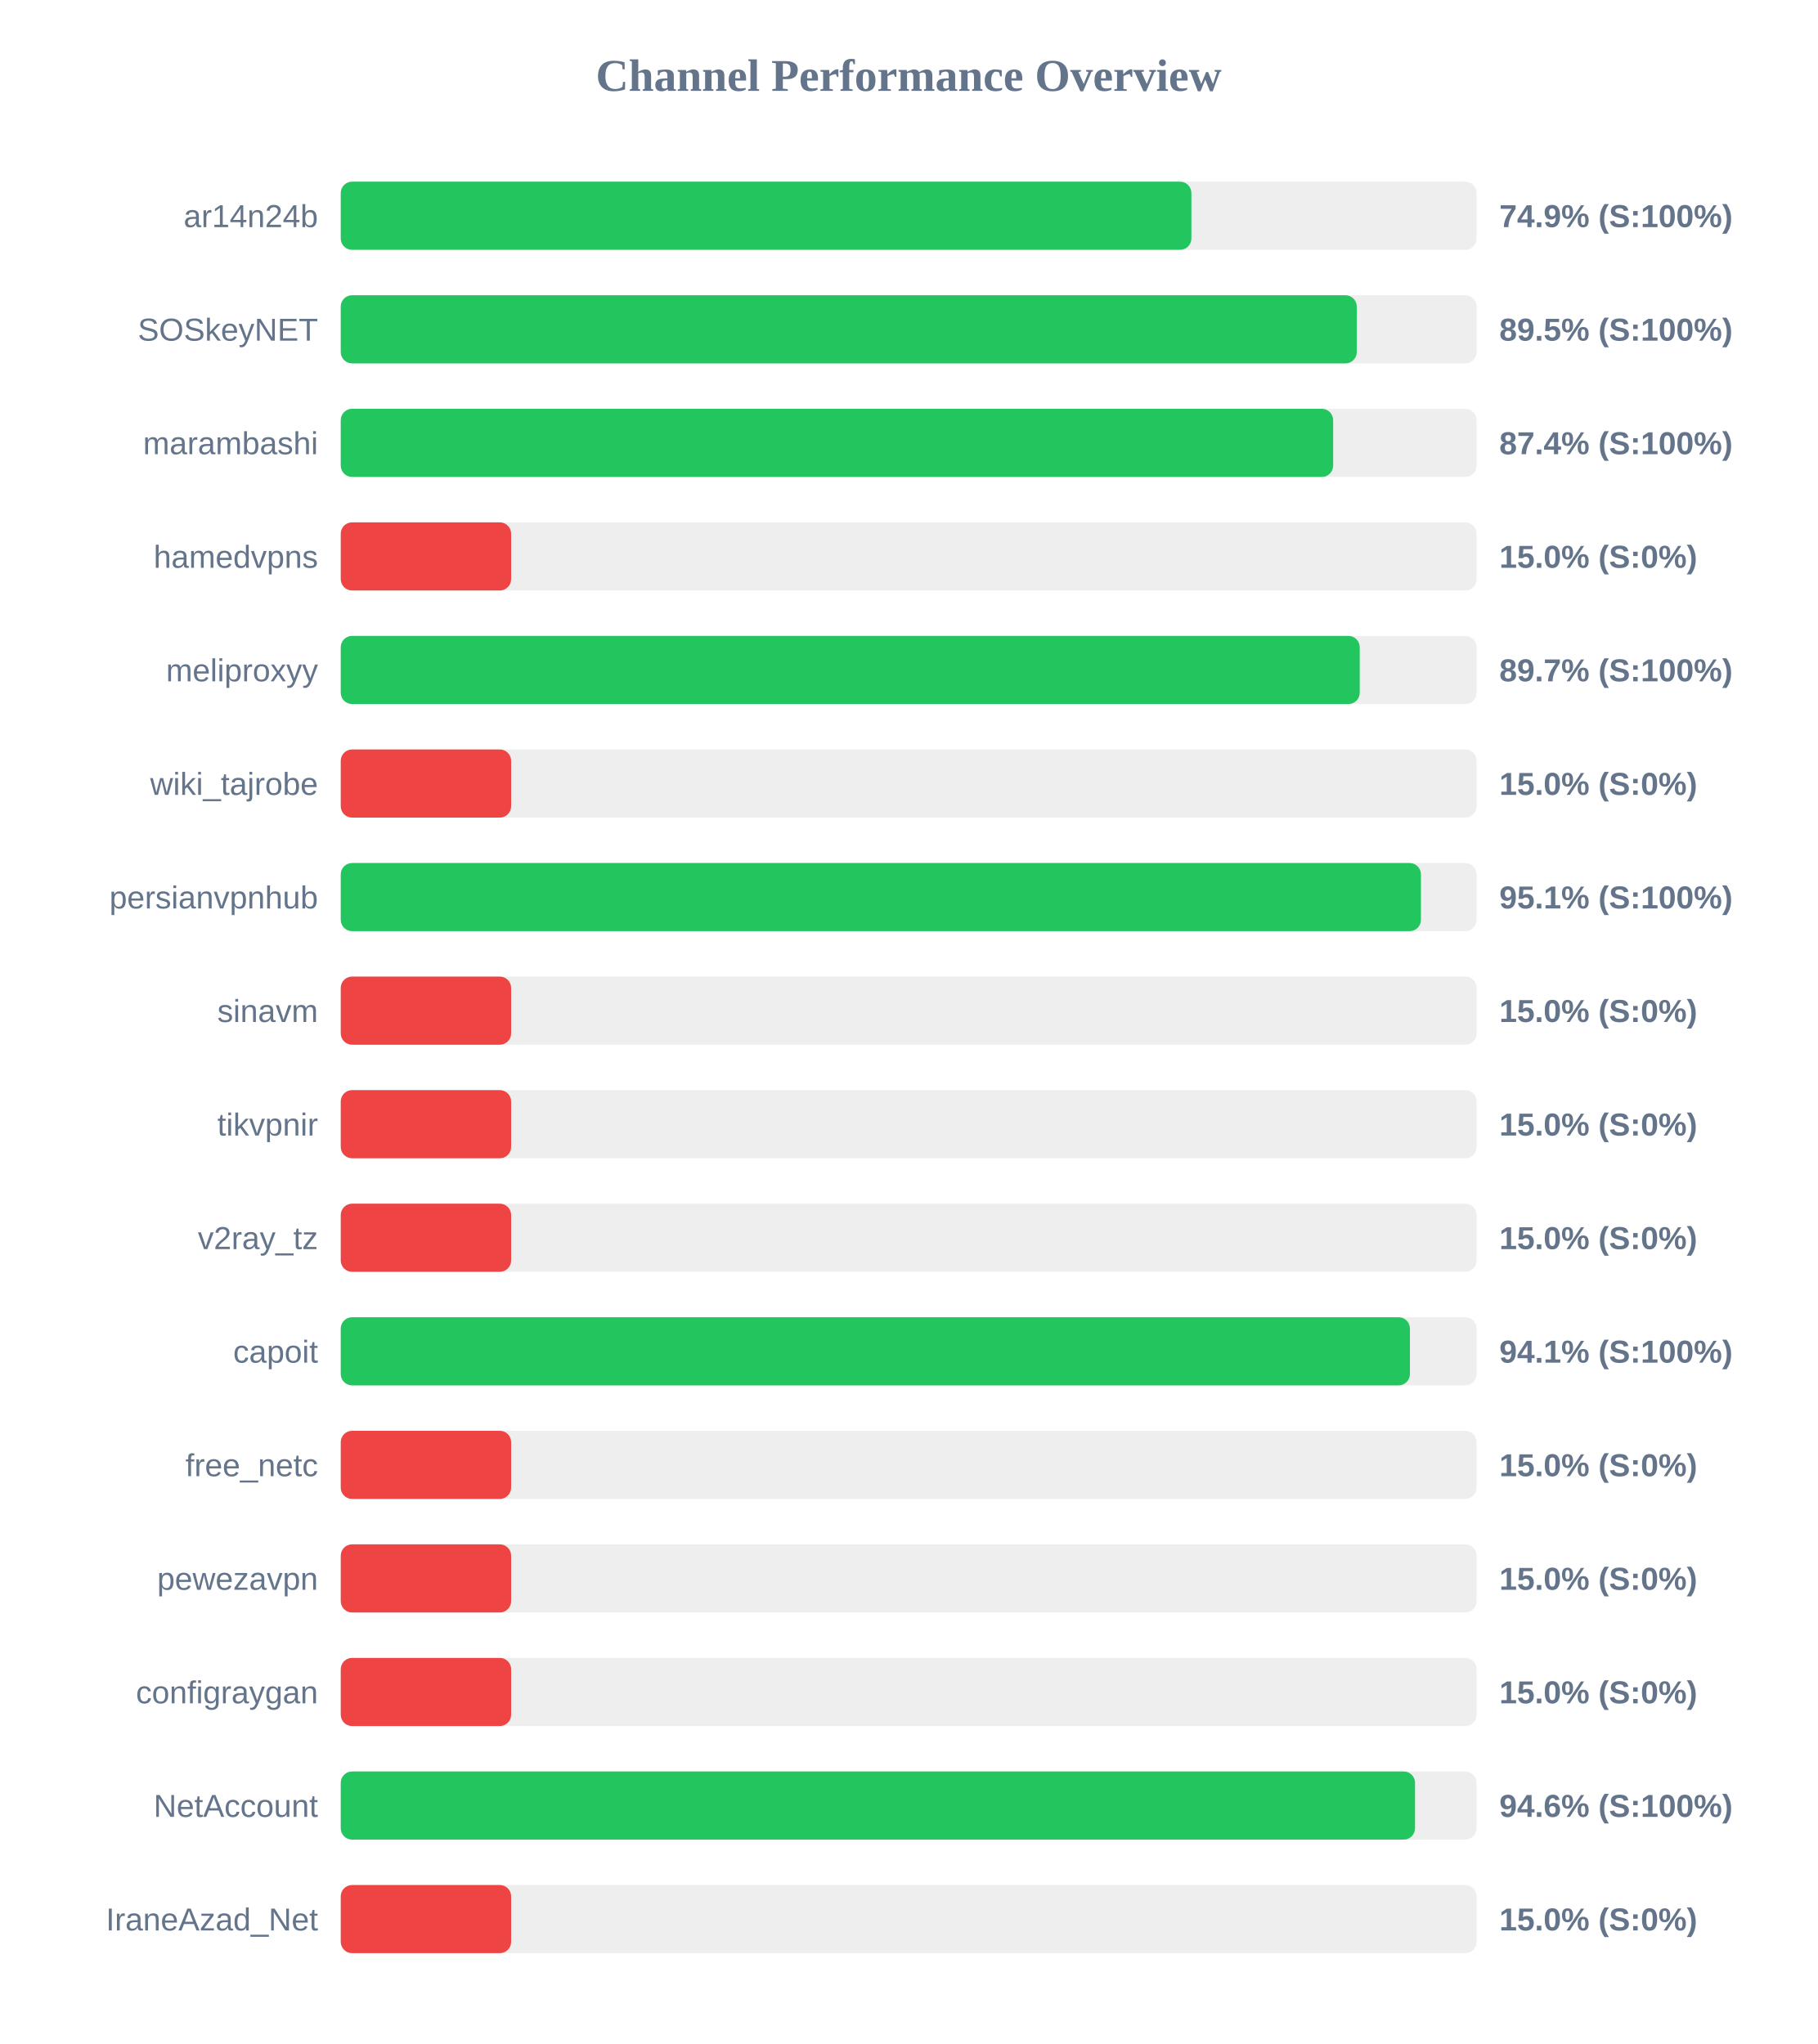
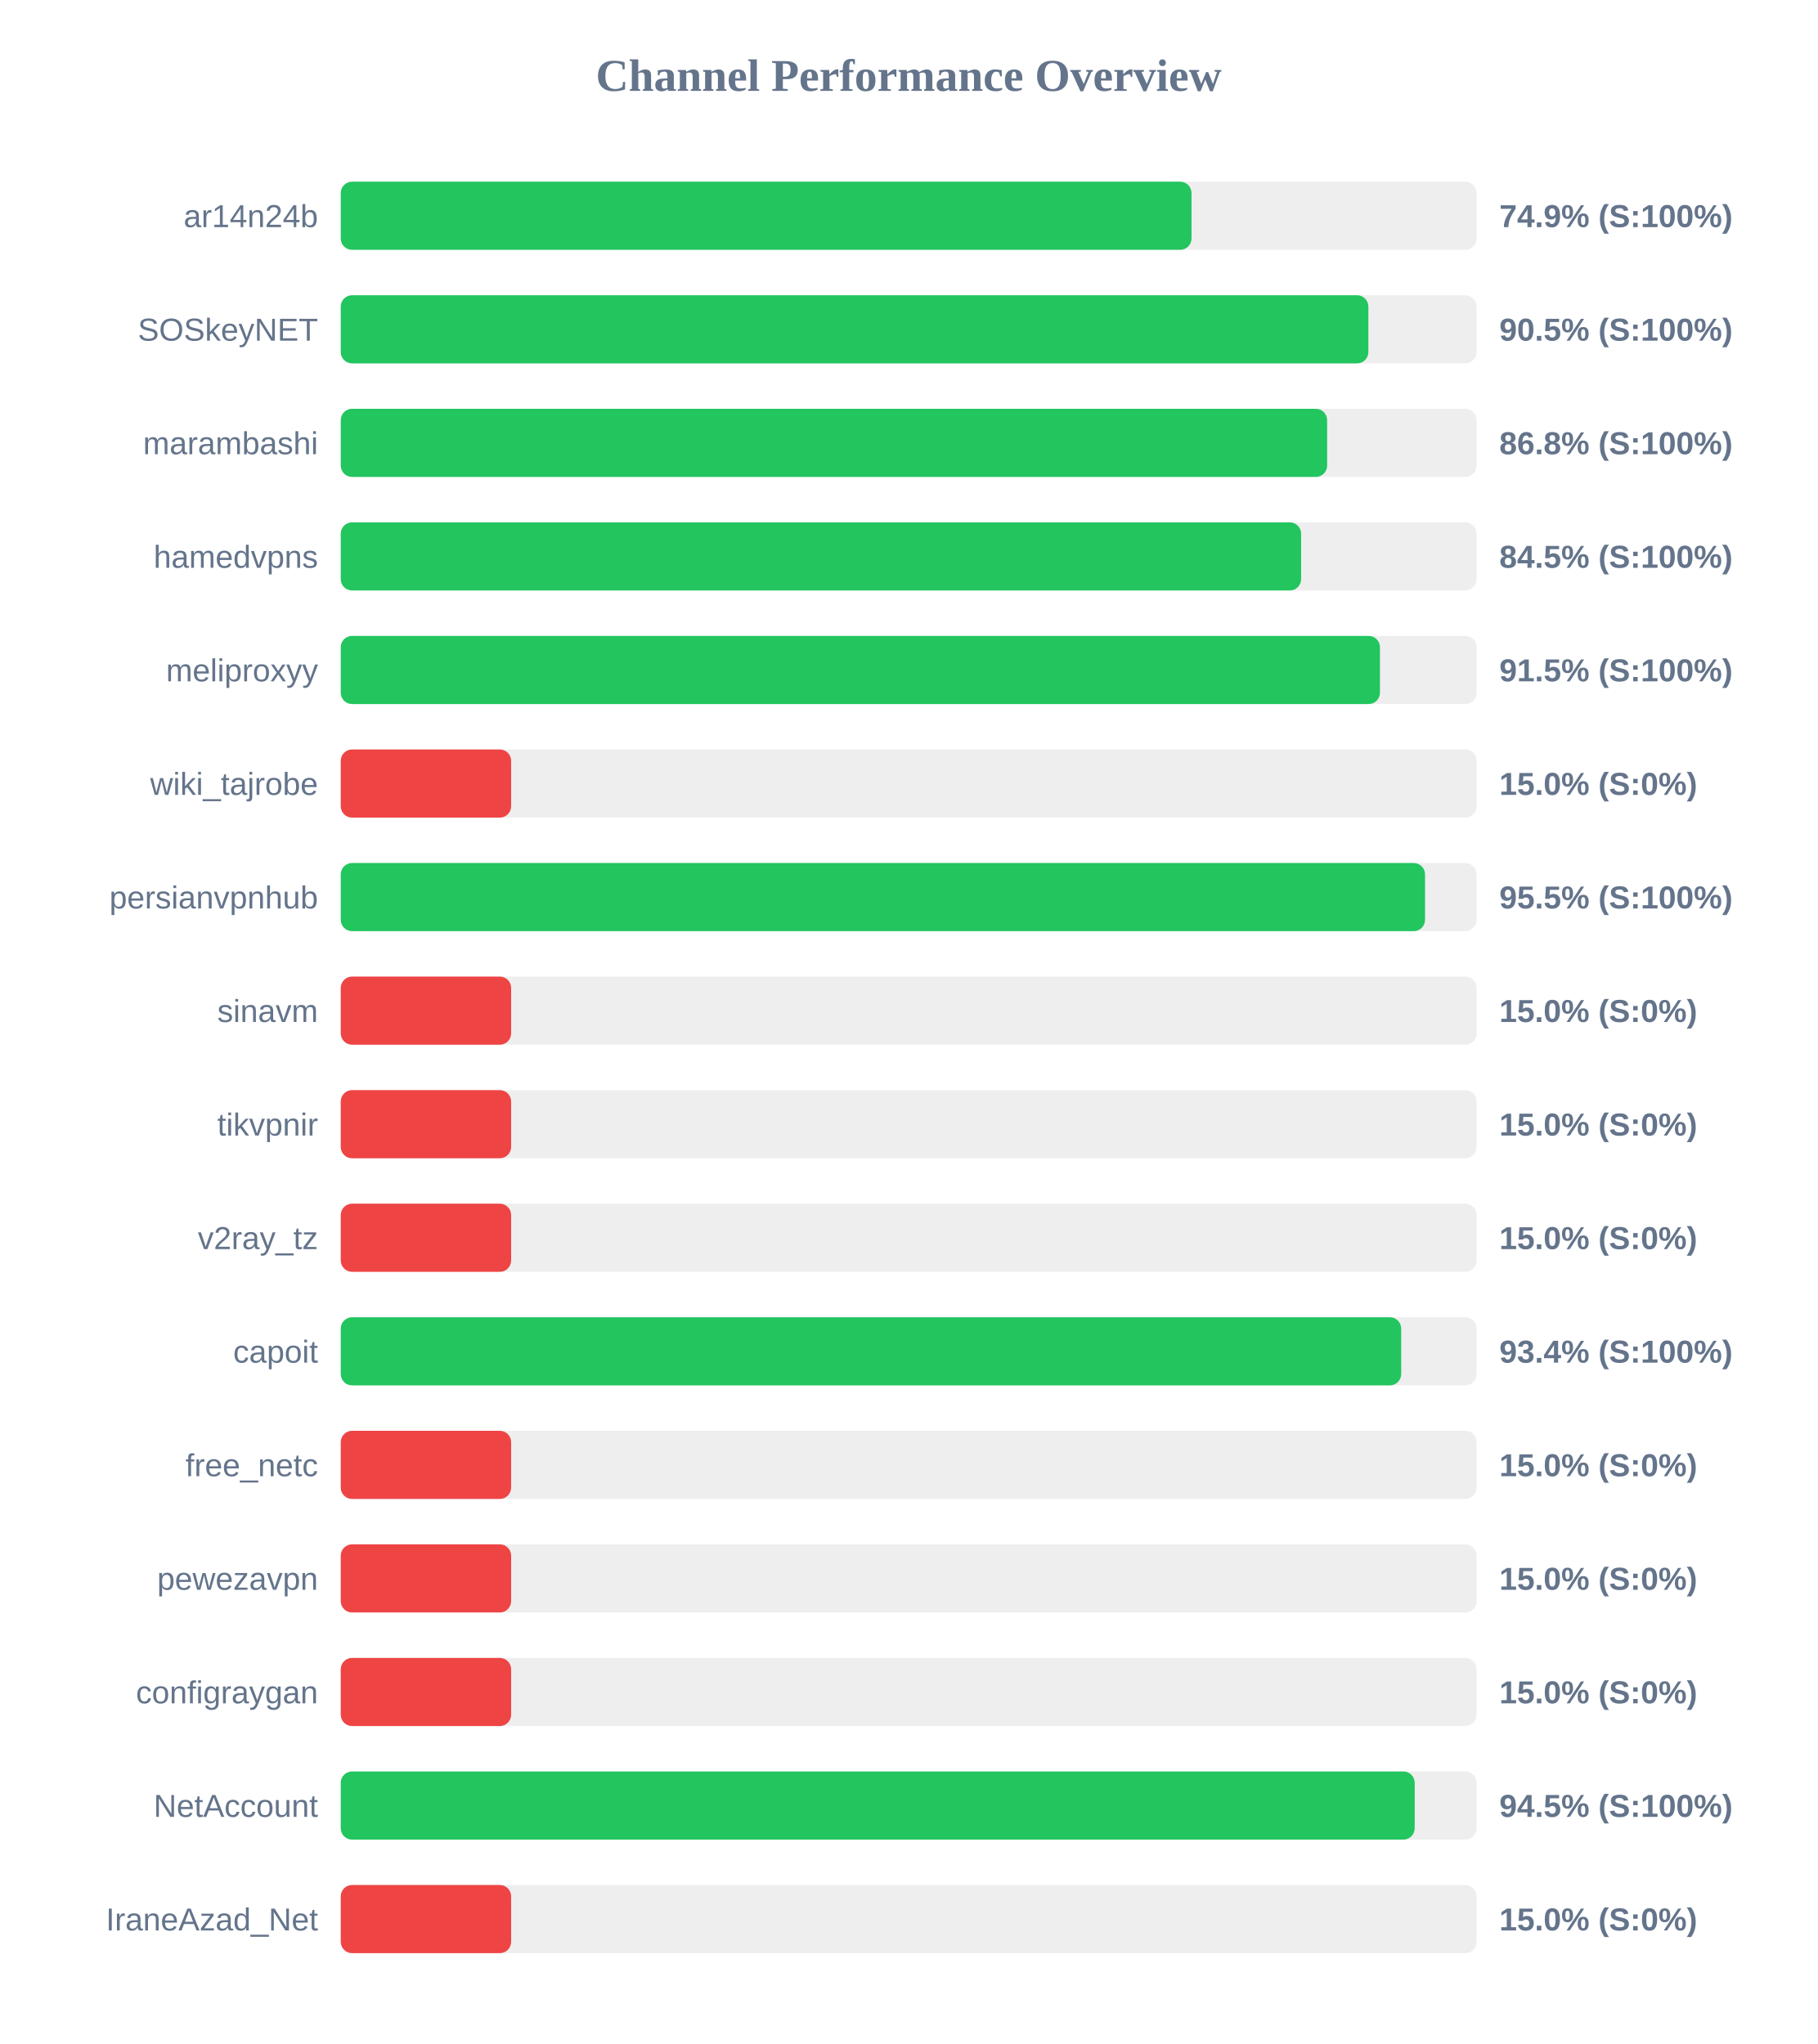
<svg xmlns="http://www.w3.org/2000/svg" width="800" height="900" version="1.1">
  <style>
        .row { font: 14px Arial; fill: #64748b; }
        .score { font: bold 14px Arial; fill: #64748b; }
    </style>
  <text x="400" y="40" text-anchor="middle" font-size="20px" font-weight="bold" fill="#64748b">Channel Performance Overview</text>
  <rect x="150" y="80" width="500" height="30" fill="#eee" rx="5" />
-   <rect x="150" y="80" width="374.45" height="30" fill="#22c55e" rx="5" />
+   <rect x="150" y="80" width="374.5" height="30" fill="#22c55e" rx="5" />
  <text x="140" y="100" text-anchor="end" class="row">ar14n24b</text>
  <text x="660" y="100" text-anchor="start" class="score">74.9% (S:100%)</text>
  <rect x="150" y="130" width="500" height="30" fill="#eee" rx="5" />
-   <rect x="150" y="130" width="447.25" height="30" fill="#22c55e" rx="5" />
+   <rect x="150" y="130" width="452.35" height="30" fill="#22c55e" rx="5" />
  <text x="140" y="150" text-anchor="end" class="row">SOSkeyNET</text>
-   <text x="660" y="150" text-anchor="start" class="score">89.5% (S:100%)</text>
+   <text x="660" y="150" text-anchor="start" class="score">90.5% (S:100%)</text>
  <rect x="150" y="180" width="500" height="30" fill="#eee" rx="5" />
-   <rect x="150" y="180" width="436.85" height="30" fill="#22c55e" rx="5" />
+   <rect x="150" y="180" width="434.2" height="30" fill="#22c55e" rx="5" />
  <text x="140" y="200" text-anchor="end" class="row">marambashi</text>
-   <text x="660" y="200" text-anchor="start" class="score">87.4% (S:100%)</text>
+   <text x="660" y="200" text-anchor="start" class="score">86.8% (S:100%)</text>
  <rect x="150" y="230" width="500" height="30" fill="#eee" rx="5" />
-   <rect x="150" y="230" width="75.0" height="30" fill="#ef4444" rx="5" />
+   <rect x="150" y="230" width="422.75" height="30" fill="#22c55e" rx="5" />
  <text x="140" y="250" text-anchor="end" class="row">hamedvpns</text>
-   <text x="660" y="250" text-anchor="start" class="score">15.0% (S:0%)</text>
+   <text x="660" y="250" text-anchor="start" class="score">84.5% (S:100%)</text>
  <rect x="150" y="280" width="500" height="30" fill="#eee" rx="5" />
-   <rect x="150" y="280" width="448.55" height="30" fill="#22c55e" rx="5" />
+   <rect x="150" y="280" width="457.45" height="30" fill="#22c55e" rx="5" />
  <text x="140" y="300" text-anchor="end" class="row">meliproxyy</text>
-   <text x="660" y="300" text-anchor="start" class="score">89.7% (S:100%)</text>
+   <text x="660" y="300" text-anchor="start" class="score">91.5% (S:100%)</text>
  <rect x="150" y="330" width="500" height="30" fill="#eee" rx="5" />
  <rect x="150" y="330" width="75.0" height="30" fill="#ef4444" rx="5" />
  <text x="140" y="350" text-anchor="end" class="row">wiki_tajrobe</text>
  <text x="660" y="350" text-anchor="start" class="score">15.0% (S:0%)</text>
  <rect x="150" y="380" width="500" height="30" fill="#eee" rx="5" />
-   <rect x="150" y="380" width="475.5" height="30" fill="#22c55e" rx="5" />
+   <rect x="150" y="380" width="477.3" height="30" fill="#22c55e" rx="5" />
  <text x="140" y="400" text-anchor="end" class="row">persianvpnhub</text>
-   <text x="660" y="400" text-anchor="start" class="score">95.1% (S:100%)</text>
+   <text x="660" y="400" text-anchor="start" class="score">95.5% (S:100%)</text>
  <rect x="150" y="430" width="500" height="30" fill="#eee" rx="5" />
  <rect x="150" y="430" width="75.0" height="30" fill="#ef4444" rx="5" />
  <text x="140" y="450" text-anchor="end" class="row">sinavm</text>
  <text x="660" y="450" text-anchor="start" class="score">15.0% (S:0%)</text>
  <rect x="150" y="480" width="500" height="30" fill="#eee" rx="5" />
  <rect x="150" y="480" width="75.0" height="30" fill="#ef4444" rx="5" />
  <text x="140" y="500" text-anchor="end" class="row">tikvpnir</text>
  <text x="660" y="500" text-anchor="start" class="score">15.0% (S:0%)</text>
  <rect x="150" y="530" width="500" height="30" fill="#eee" rx="5" />
  <rect x="150" y="530" width="75.0" height="30" fill="#ef4444" rx="5" />
  <text x="140" y="550" text-anchor="end" class="row">v2ray_tz</text>
  <text x="660" y="550" text-anchor="start" class="score">15.0% (S:0%)</text>
  <rect x="150" y="580" width="500" height="30" fill="#eee" rx="5" />
-   <rect x="150" y="580" width="470.65" height="30" fill="#22c55e" rx="5" />
+   <rect x="150" y="580" width="466.8" height="30" fill="#22c55e" rx="5" />
  <text x="140" y="600" text-anchor="end" class="row">capoit</text>
-   <text x="660" y="600" text-anchor="start" class="score">94.1% (S:100%)</text>
+   <text x="660" y="600" text-anchor="start" class="score">93.4% (S:100%)</text>
  <rect x="150" y="630" width="500" height="30" fill="#eee" rx="5" />
  <rect x="150" y="630" width="75.0" height="30" fill="#ef4444" rx="5" />
  <text x="140" y="650" text-anchor="end" class="row">free_netc</text>
  <text x="660" y="650" text-anchor="start" class="score">15.0% (S:0%)</text>
  <rect x="150" y="680" width="500" height="30" fill="#eee" rx="5" />
  <rect x="150" y="680" width="75.0" height="30" fill="#ef4444" rx="5" />
  <text x="140" y="700" text-anchor="end" class="row">pewezavpn</text>
  <text x="660" y="700" text-anchor="start" class="score">15.0% (S:0%)</text>
  <rect x="150" y="730" width="500" height="30" fill="#eee" rx="5" />
  <rect x="150" y="730" width="75.0" height="30" fill="#ef4444" rx="5" />
  <text x="140" y="750" text-anchor="end" class="row">configraygan</text>
  <text x="660" y="750" text-anchor="start" class="score">15.0% (S:0%)</text>
  <rect x="150" y="780" width="500" height="30" fill="#eee" rx="5" />
-   <rect x="150" y="780" width="472.9" height="30" fill="#22c55e" rx="5" />
+   <rect x="150" y="780" width="472.75" height="30" fill="#22c55e" rx="5" />
  <text x="140" y="800" text-anchor="end" class="row">NetAccount</text>
-   <text x="660" y="800" text-anchor="start" class="score">94.6% (S:100%)</text>
+   <text x="660" y="800" text-anchor="start" class="score">94.5% (S:100%)</text>
  <rect x="150" y="830" width="500" height="30" fill="#eee" rx="5" />
  <rect x="150" y="830" width="75.0" height="30" fill="#ef4444" rx="5" />
  <text x="140" y="850" text-anchor="end" class="row">IraneAzad_Net</text>
  <text x="660" y="850" text-anchor="start" class="score">15.0% (S:0%)</text>
</svg>
